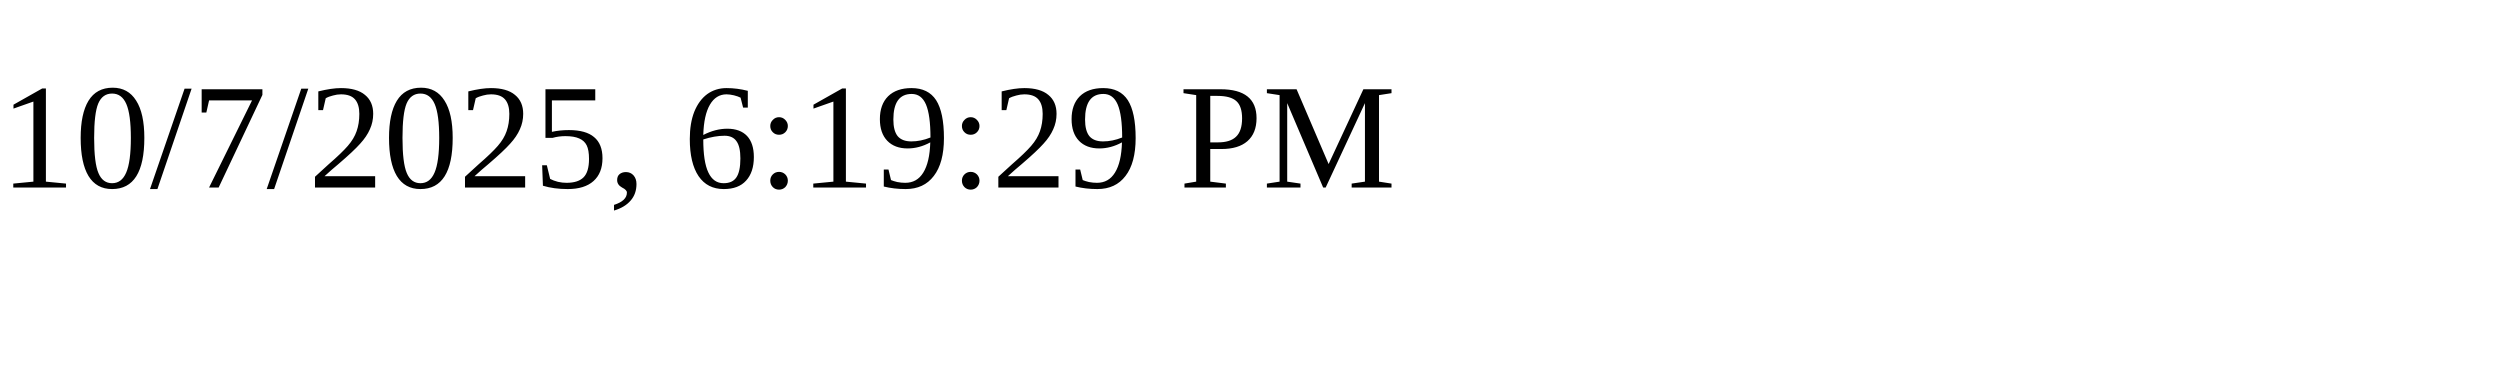
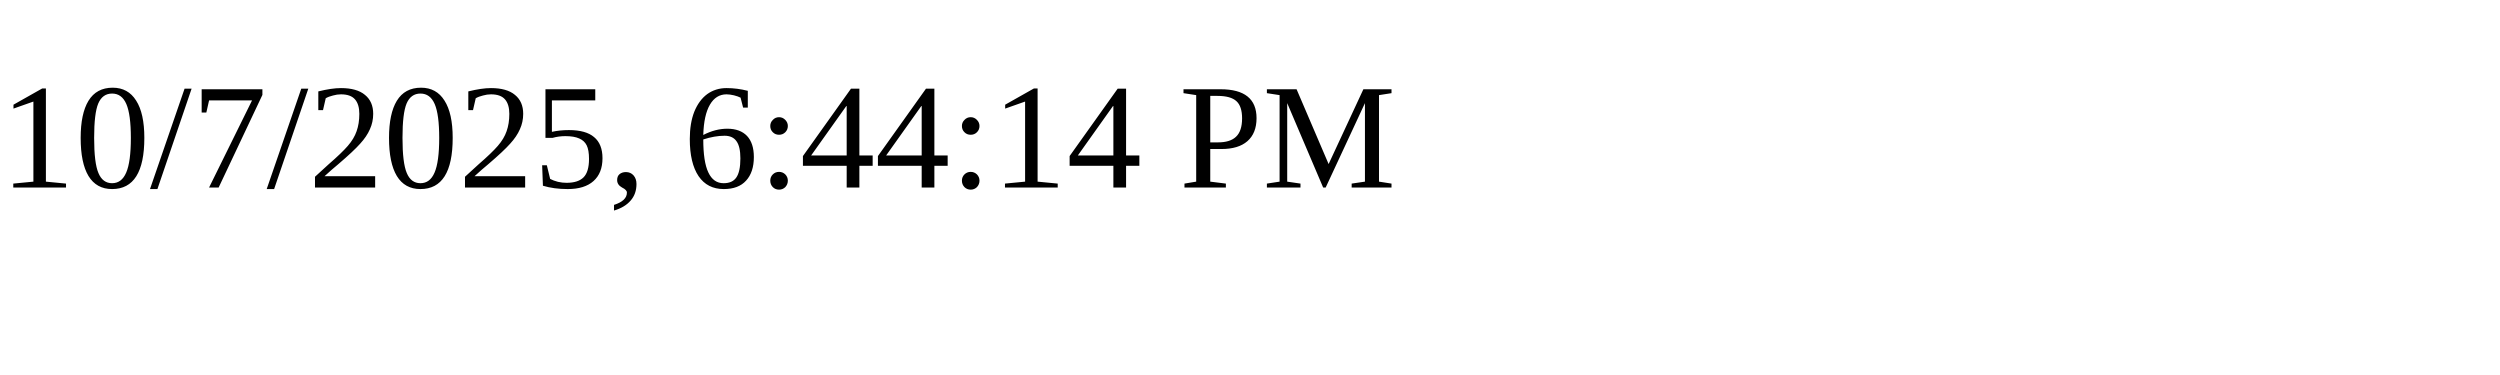
<svg xmlns="http://www.w3.org/2000/svg" height="30" width="200">
-   <text x="0" y="15">10/7/2025, 6:19:29 PM</text>
+   <text x="0" y="15">10/7/2025, 6:44:14 PM</text>
</svg>
